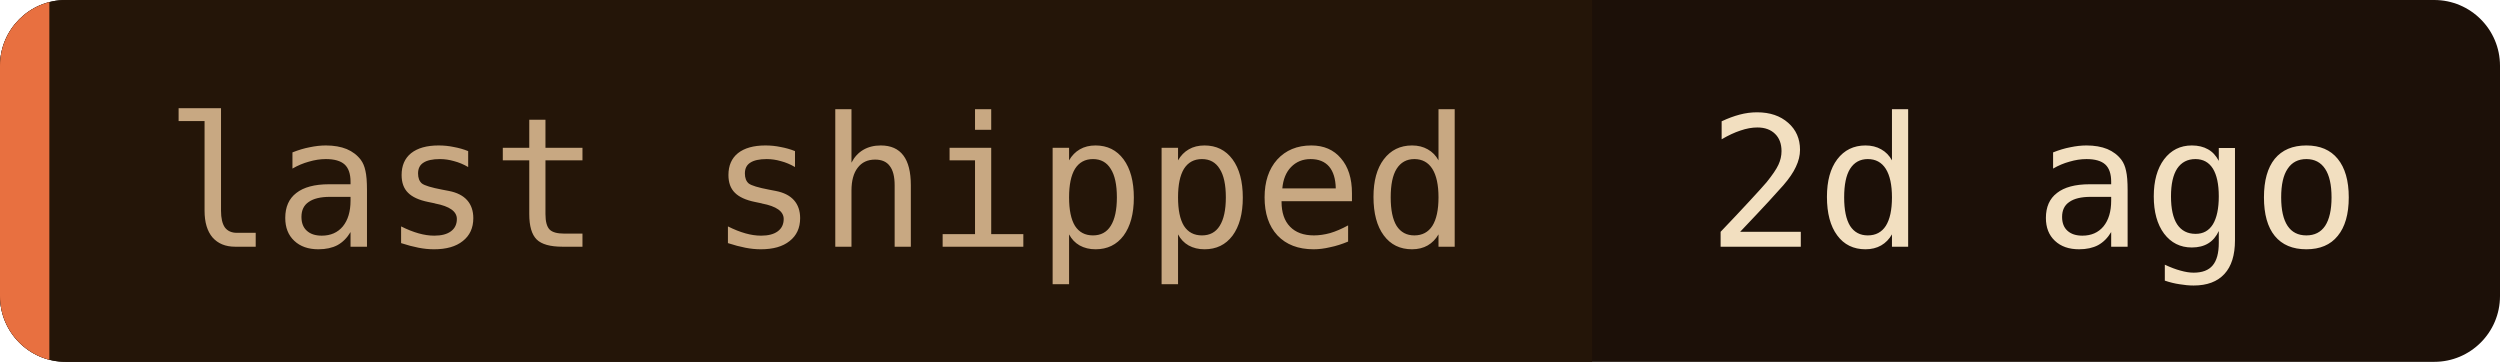
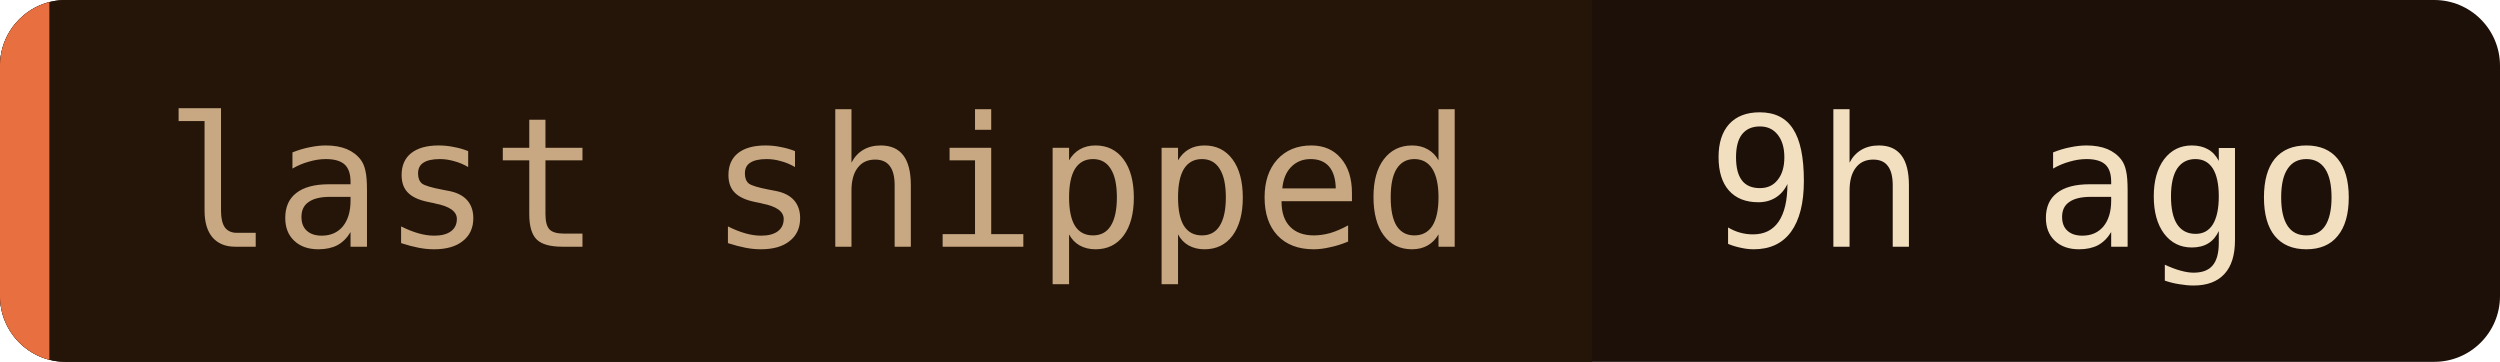
- <svg xmlns="http://www.w3.org/2000/svg" width="152" height="22" role="img" aria-label="last shipped: 2d ago">
+ <svg xmlns="http://www.w3.org/2000/svg" width="152" height="22" role="img" aria-label="last shipped: 9h ago">
  <clipPath id="c">
    <rect width="152" height="22" rx="4" />
  </clipPath>
  <g clip-path="url(#c)">
    <rect width="152" height="22" fill="#1c1008" />
    <rect width="96.8" height="22" fill="#241508" />
    <rect width="3" height="22" fill="#e87040" />
  </g>
  <g font-family="'JetBrains Mono', 'Fira Code', ui-monospace, SFMono-Regular, Menlo, monospace" font-size="11">
    <text x="10" y="15" fill="#c8a882">last shipped</text>
-     <text x="103.8" y="15" fill="#f2dfc0">2d ago</text>
+     <text x="103.8" y="15" fill="#f2dfc0">9h ago</text>
  </g>
</svg>
